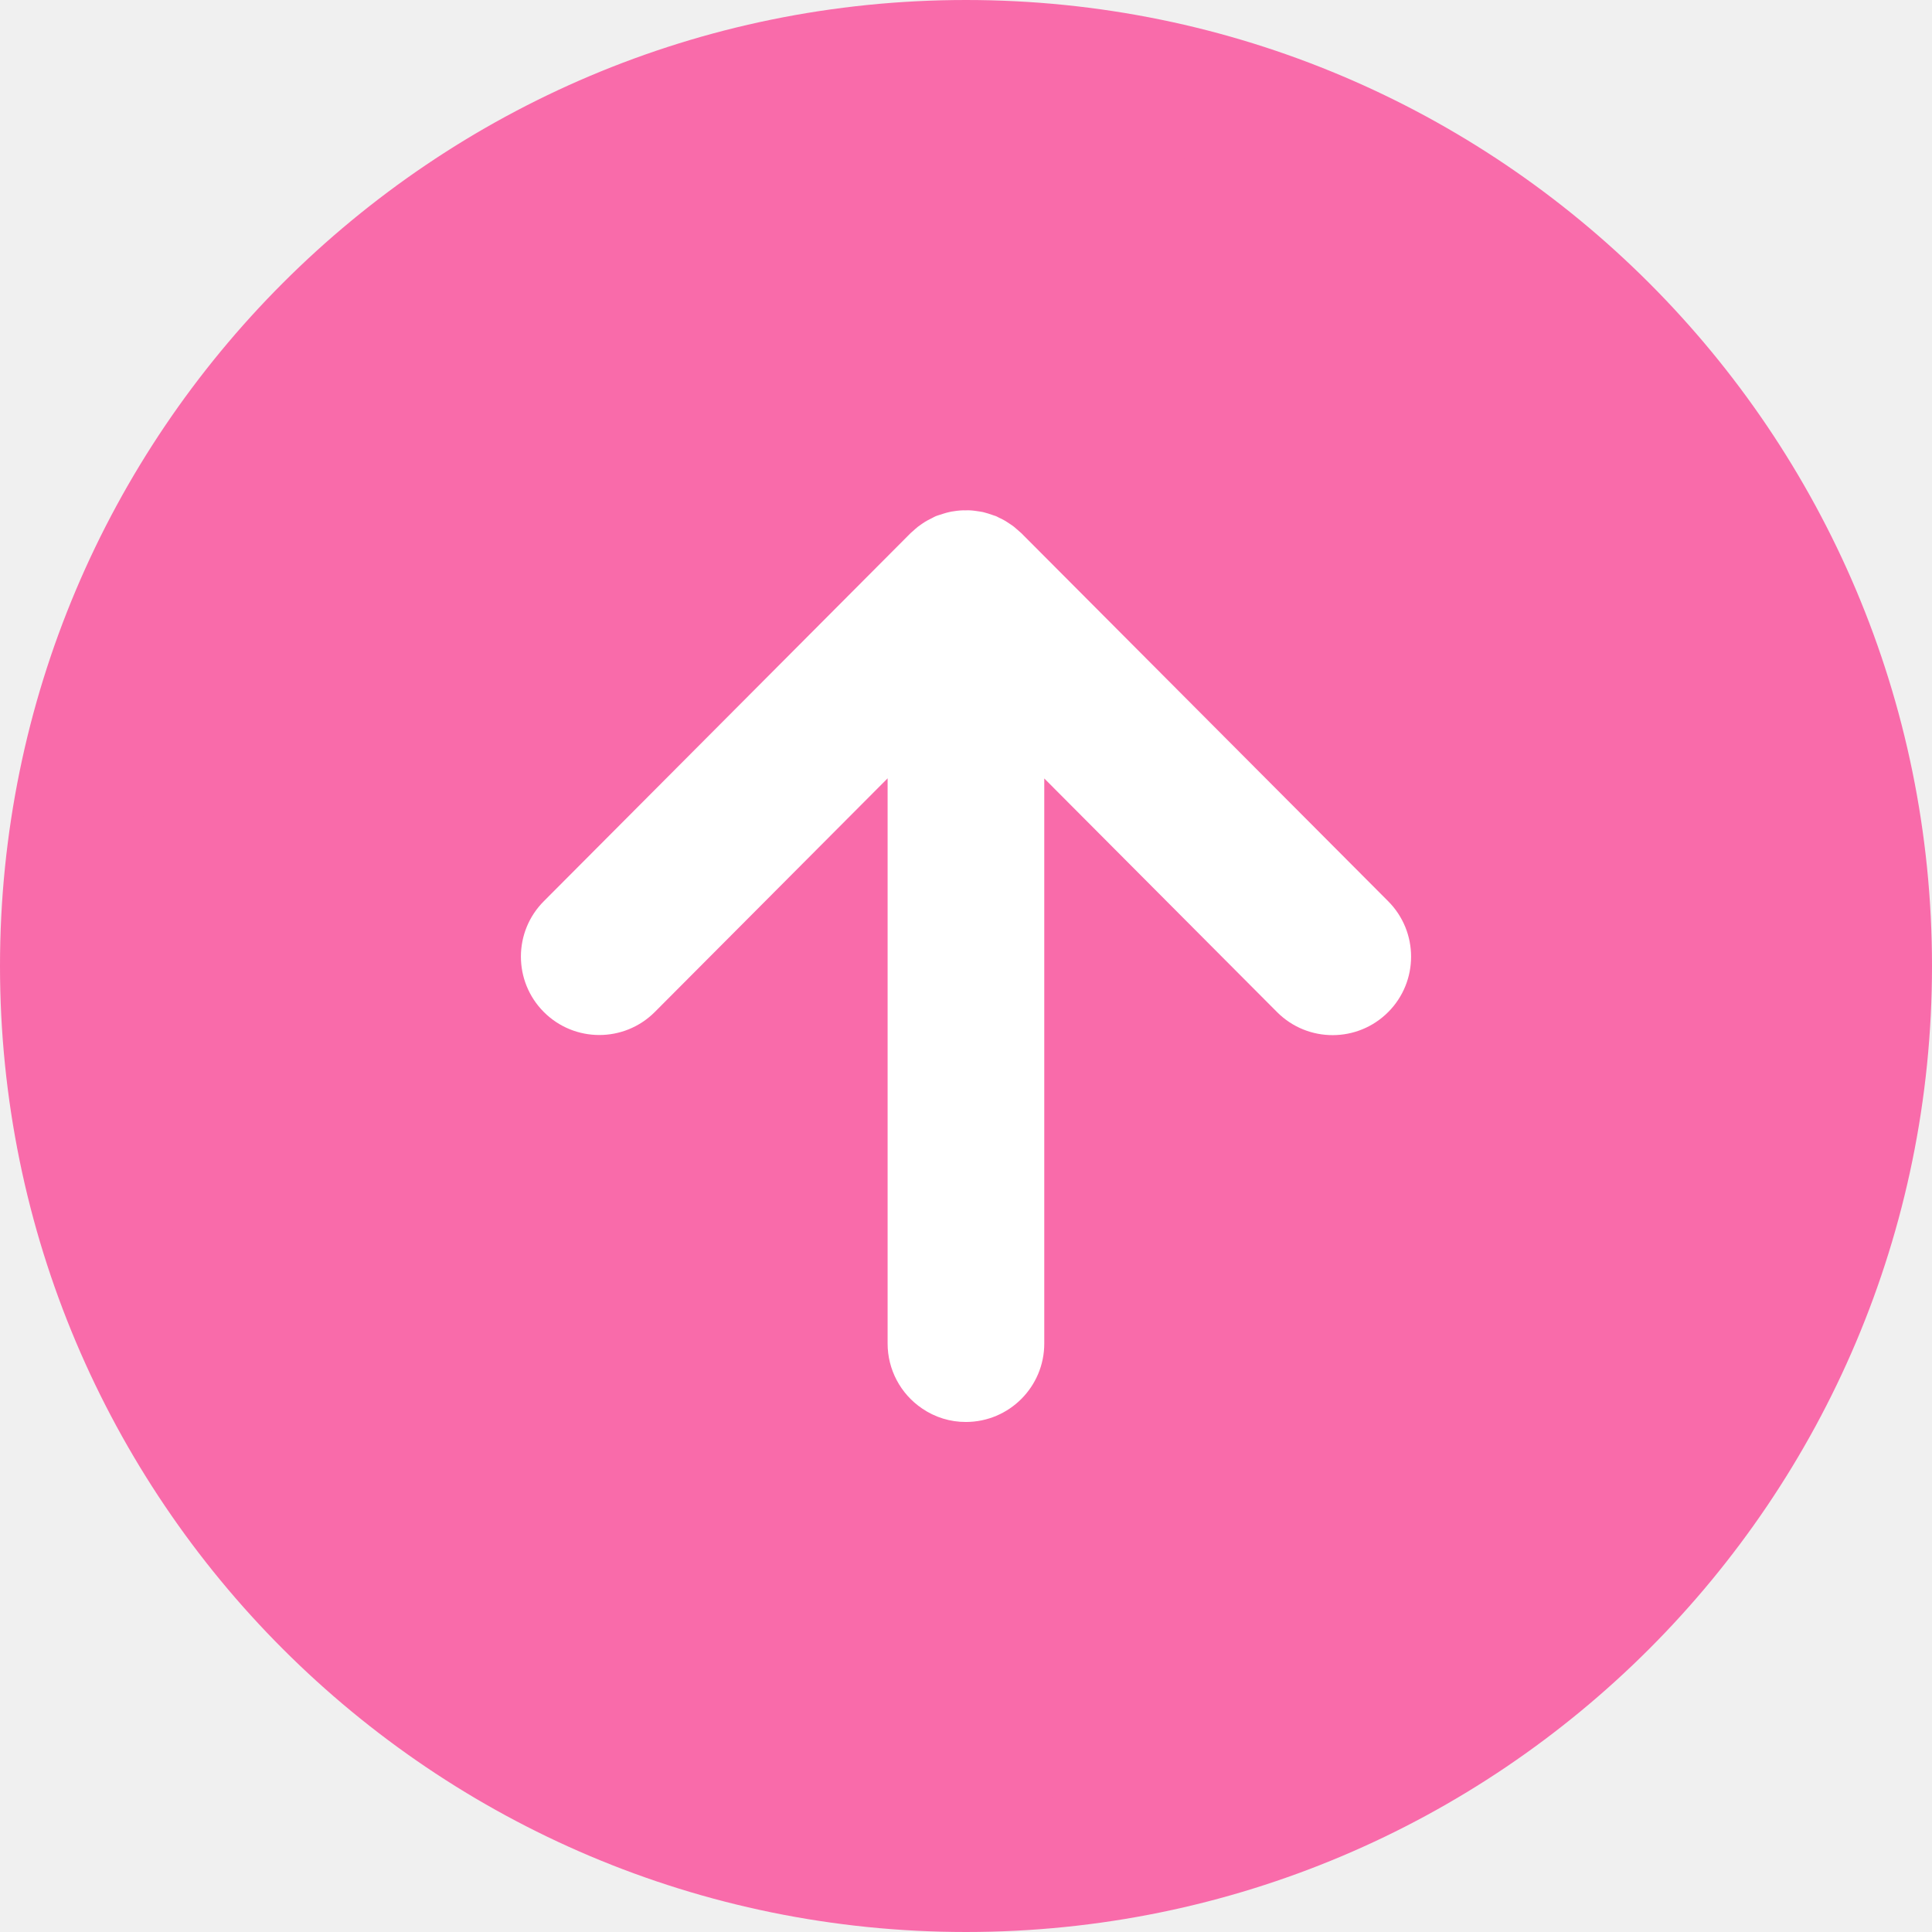
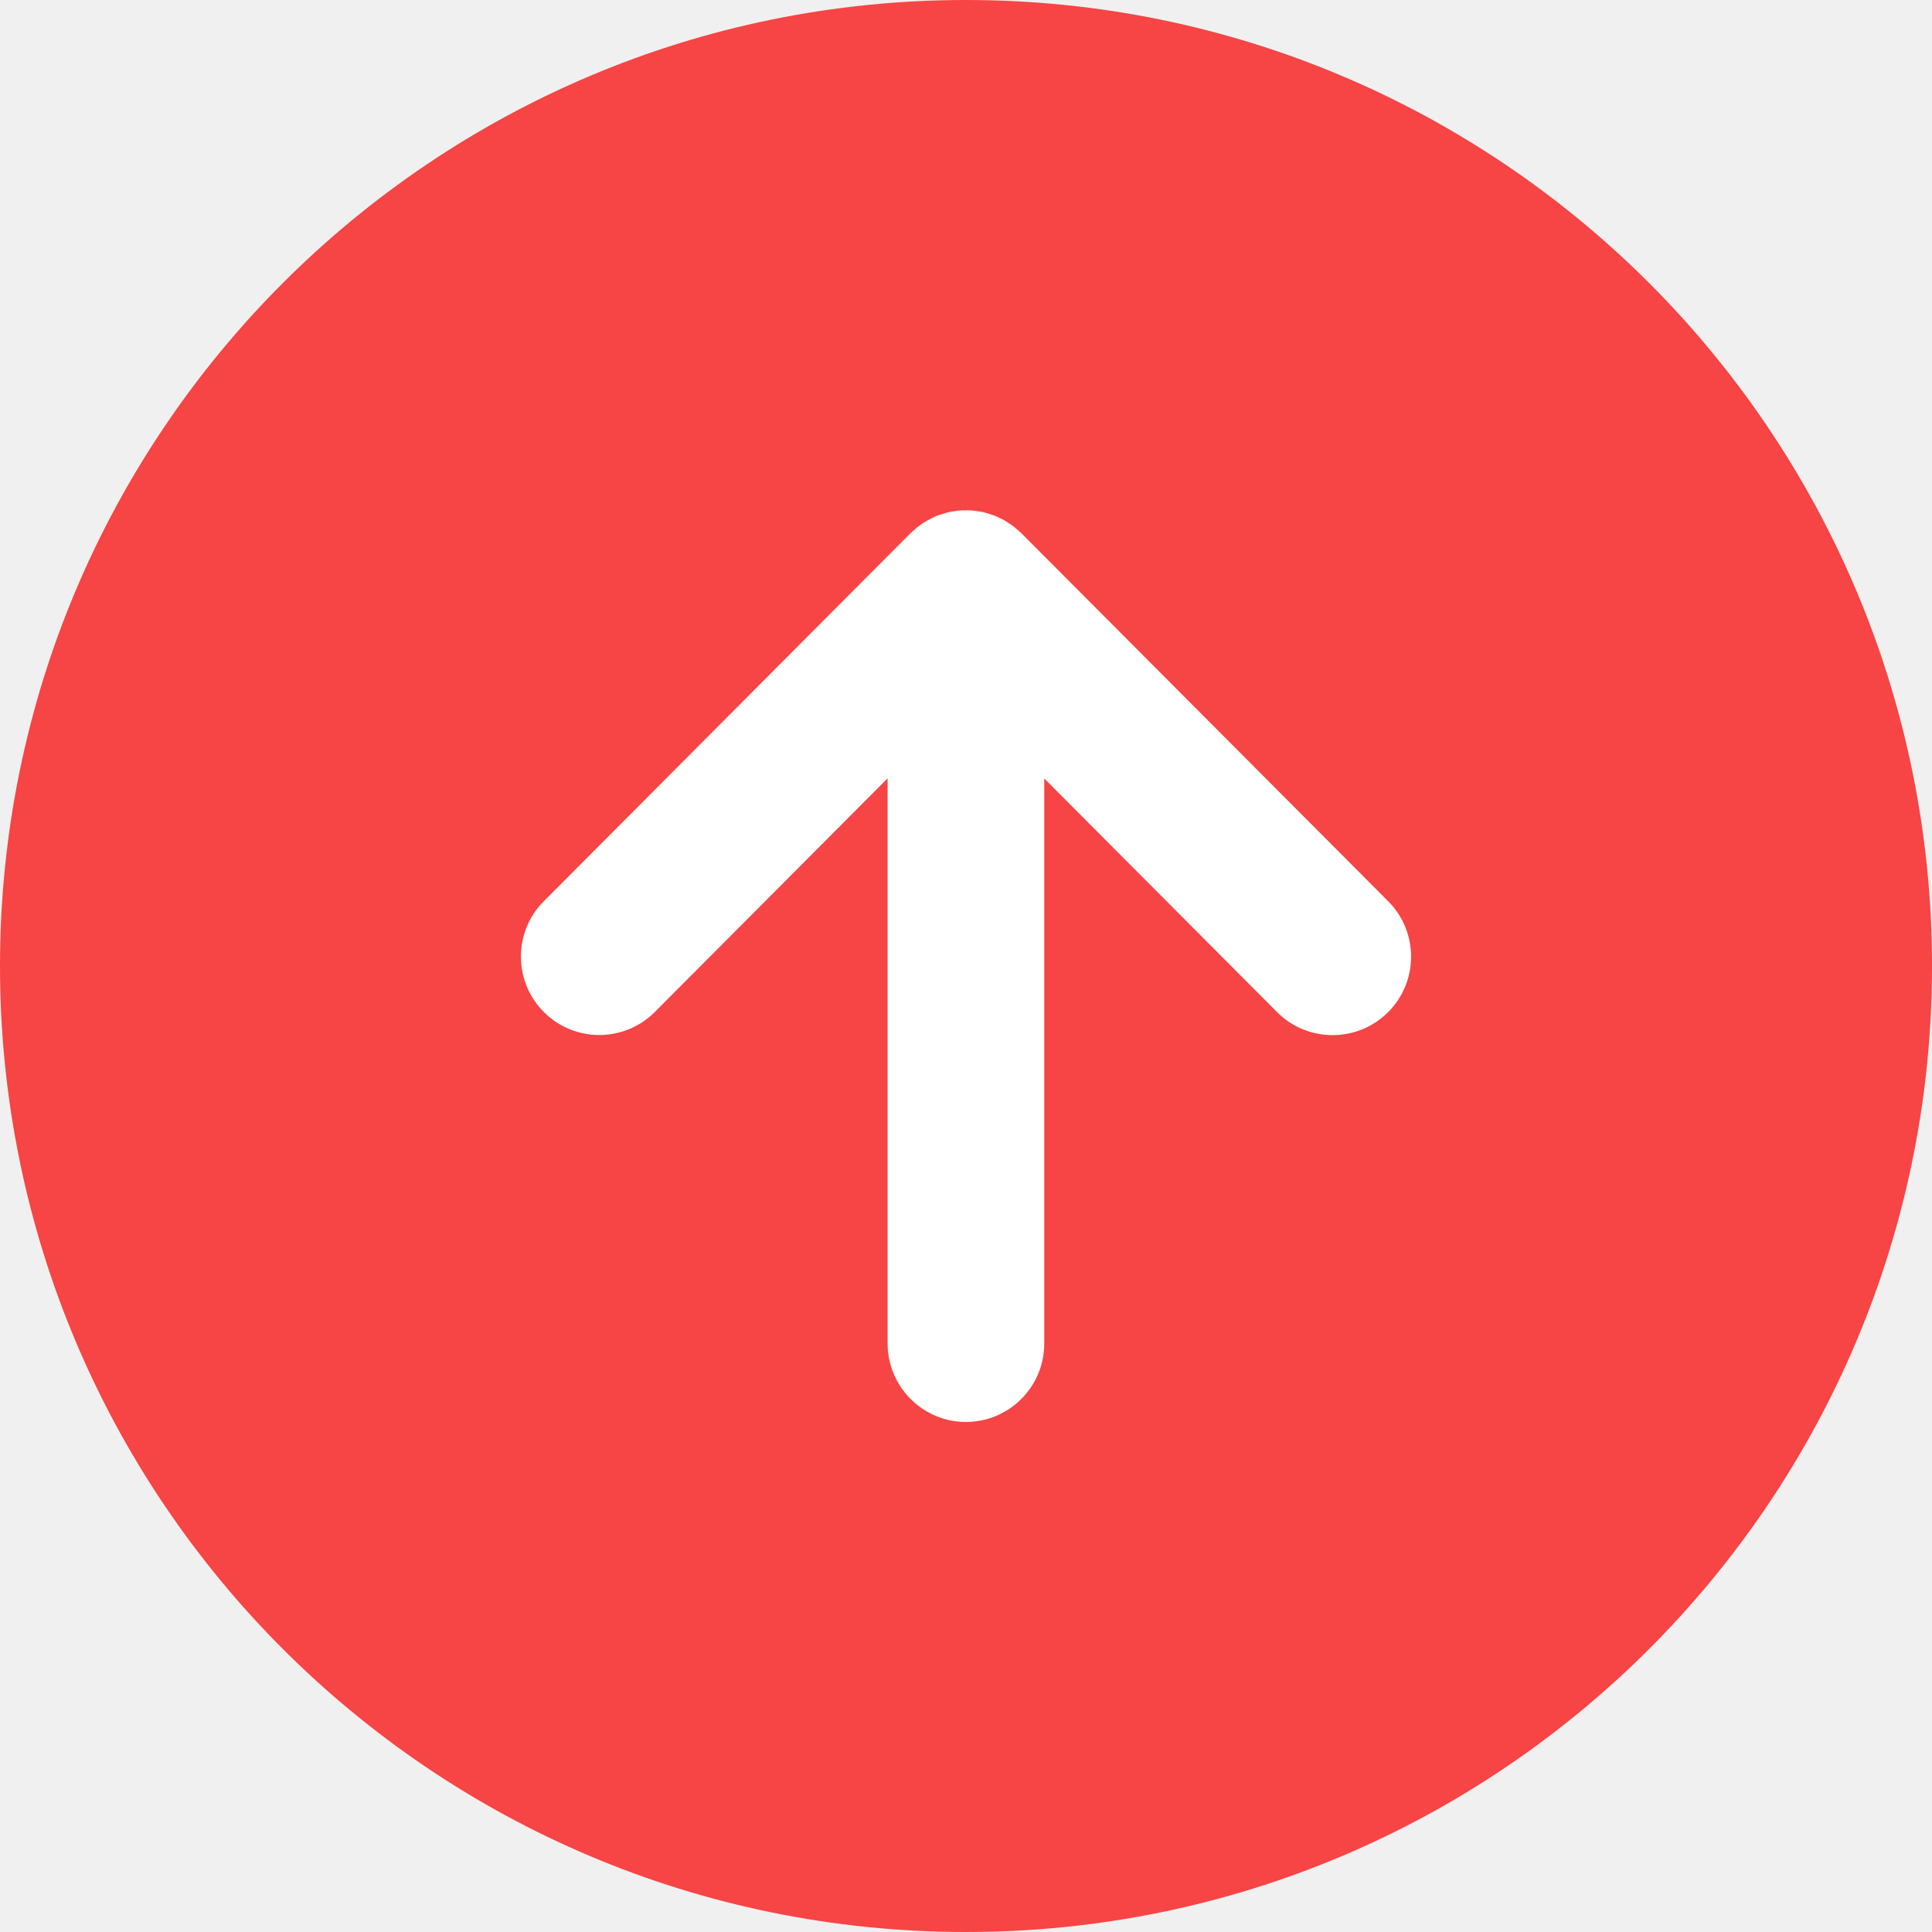
<svg xmlns="http://www.w3.org/2000/svg" width="178" height="178" viewBox="0 0 178 178">
  <defs>
    <style>
      .cls-1 {
-         fill: #f96baa;
-         stroke: #f96baa;
+         fill: #f74444;
+         stroke: #f74444;
        stroke-width: 12px;
      }

      .cls-2 {
        fill: #fff;
        fill-rule: evenodd;
      }
    </style>
  </defs>
  <circle class="cls-1" cx="89" cy="89" r="83" />
  <path class="cls-2" d="M786,7700.24c-0.15-.1-0.3-0.2-0.455-0.29a5.647,5.647,0,0,0-.515-0.26c-0.095-.05-0.181-0.1-0.278-0.14-0.052-.02-0.106-0.03-0.158-0.05-0.186-.07-0.375-0.13-0.563-0.19-0.154-.04-0.306-0.09-0.462-0.13-0.185-.04-0.374-0.06-0.56-0.09-0.161-.02-0.318-0.05-0.479-0.06a3.741,3.741,0,0,0-.58-0.01,3.571,3.571,0,0,0-.462.01c-0.2.01-.395,0.04-0.593,0.07a3.48,3.48,0,0,0-.446.08c-0.194.04-.384,0.1-0.577,0.16-0.148.04-.3,0.09-0.44,0.14a1.547,1.547,0,0,0-.2.07c-0.119.05-.225,0.11-0.339,0.17-0.147.07-.288,0.14-0.431,0.22a5.311,5.311,0,0,0-.5.31c-0.129.09-.259,0.18-0.38,0.27-0.164.13-.318,0.27-0.47,0.41-0.072.07-.149,0.12-0.218,0.19l-33.778,33.9a7.223,7.223,0,0,0,10.2,10.23l21.462-21.54v52.06a7.224,7.224,0,0,0,3.182,6,7.092,7.092,0,0,0,4.036,1.24,7.228,7.228,0,0,0,7.215-7.24h0v-52.05l21.461,21.54a7.23,7.23,0,0,0,10.21-10.24l-33.787-33.9c-0.072-.07-0.155-0.13-0.227-0.2-0.145-.13-0.295-0.26-0.452-0.39C786.282,7700.43,786.142,7700.33,786,7700.24Z" transform="translate(-693 -7652)" />
</svg>
